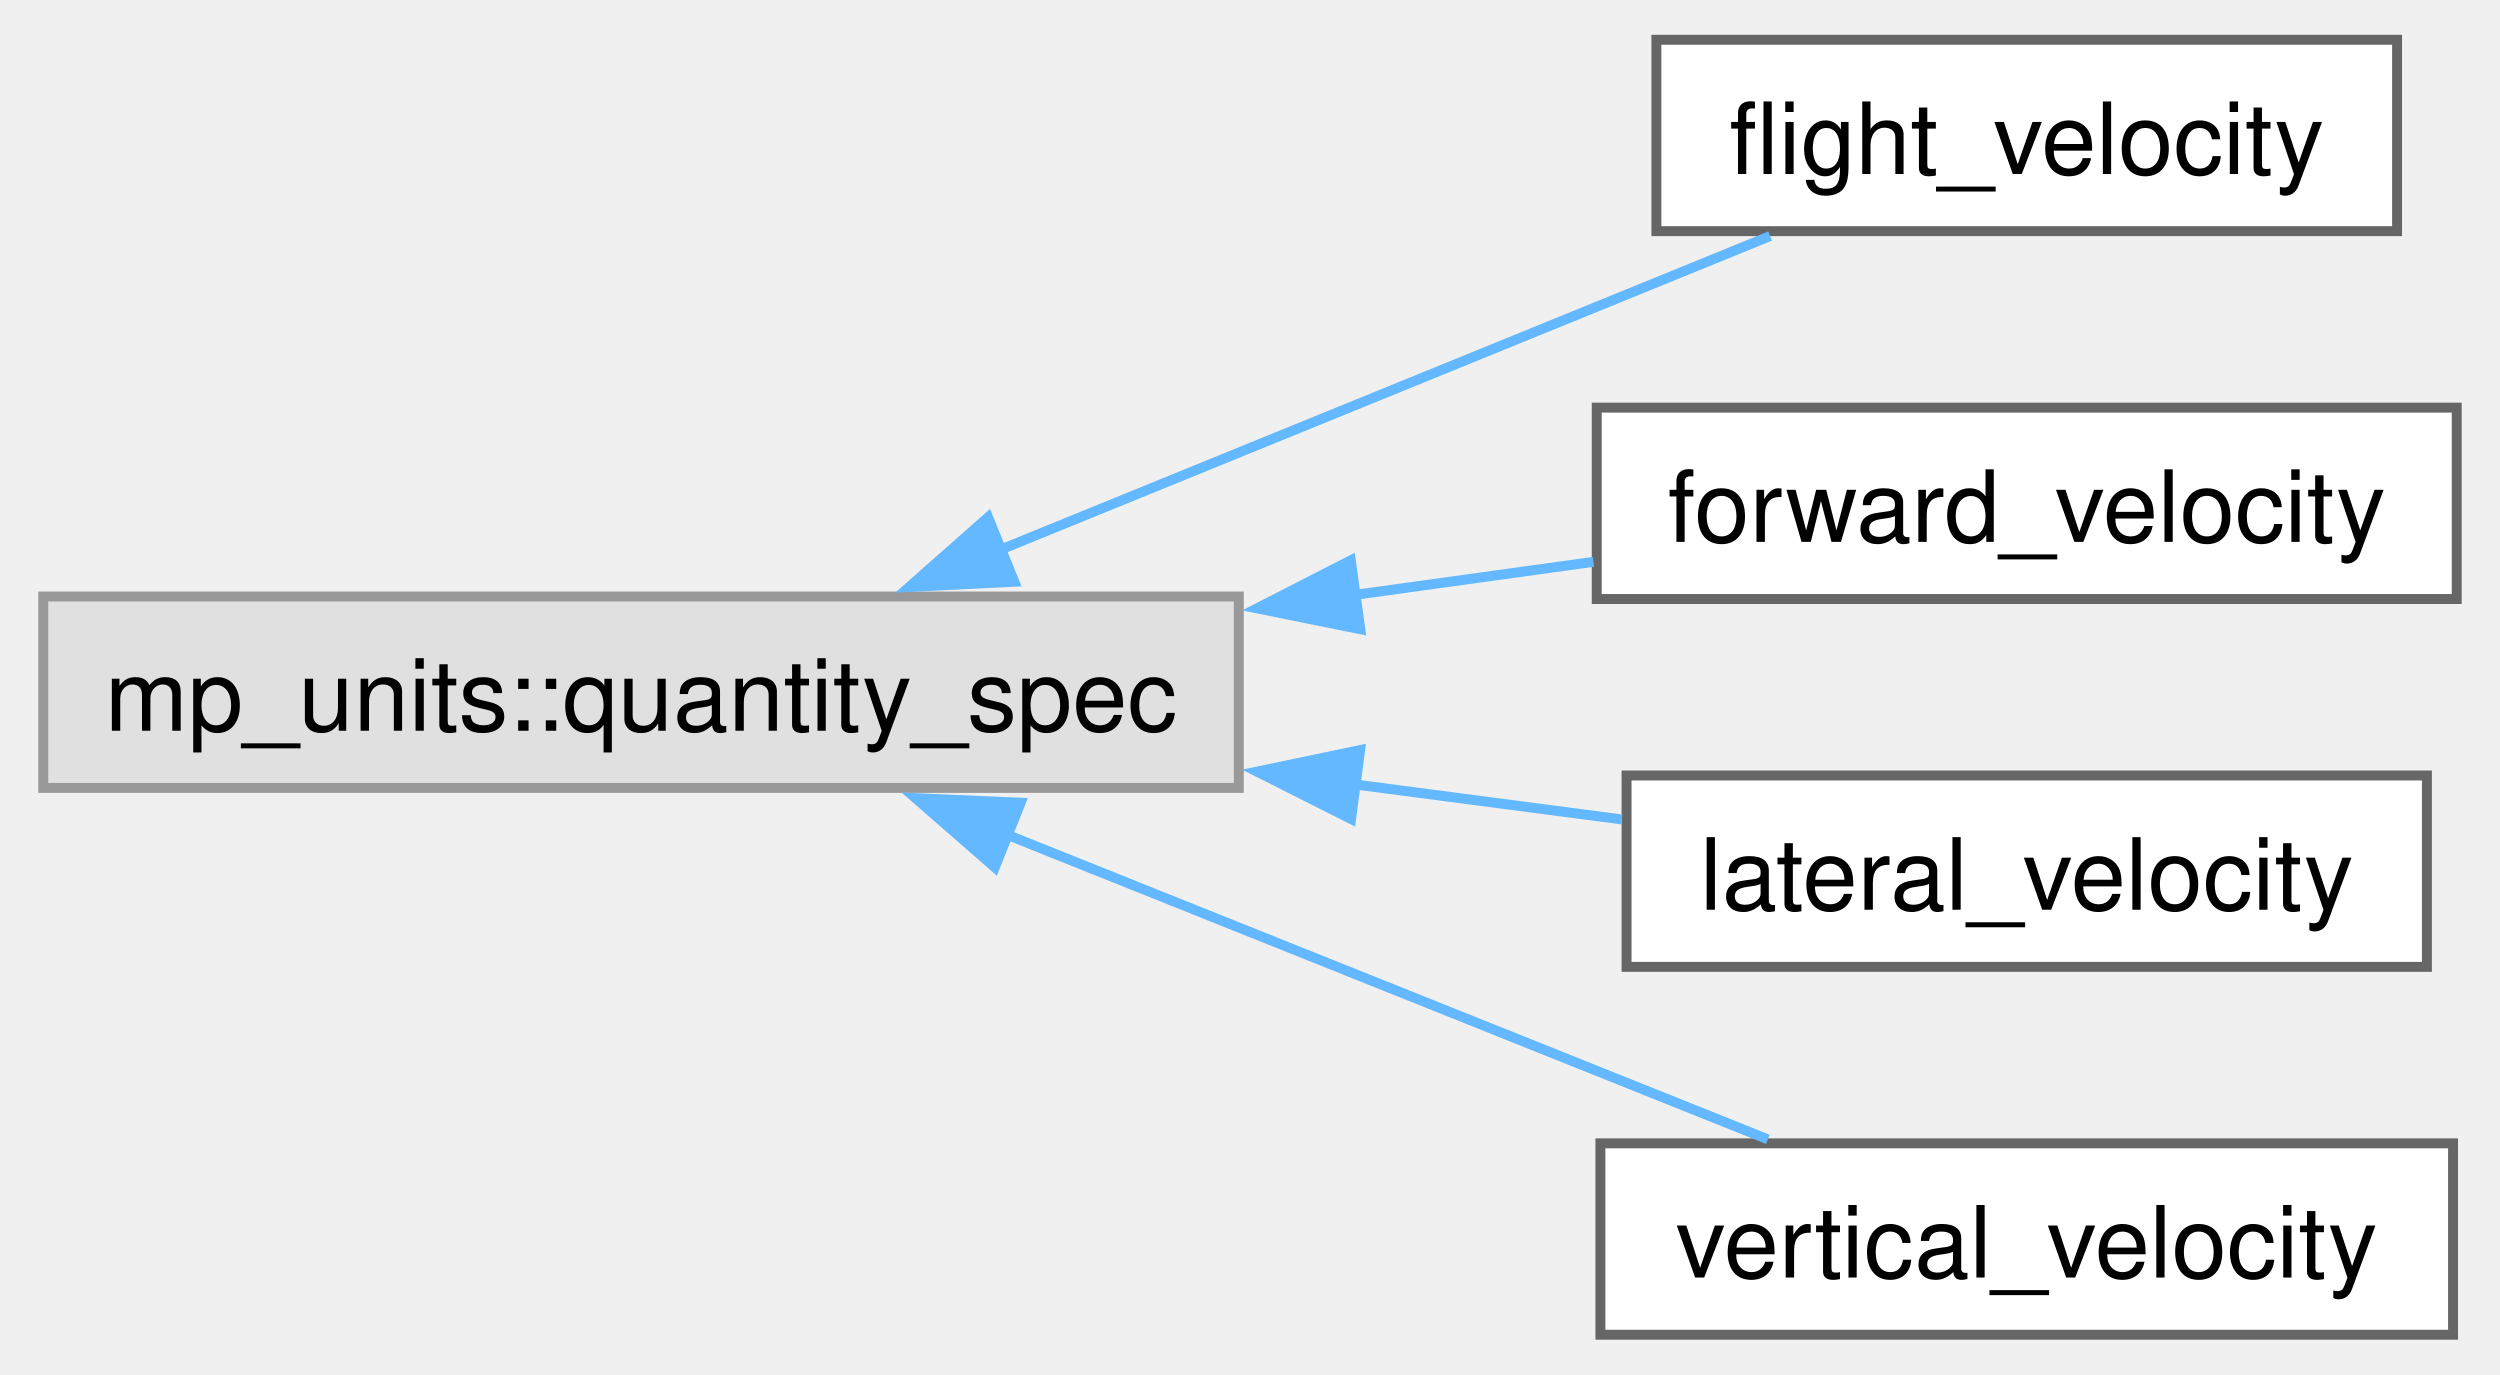
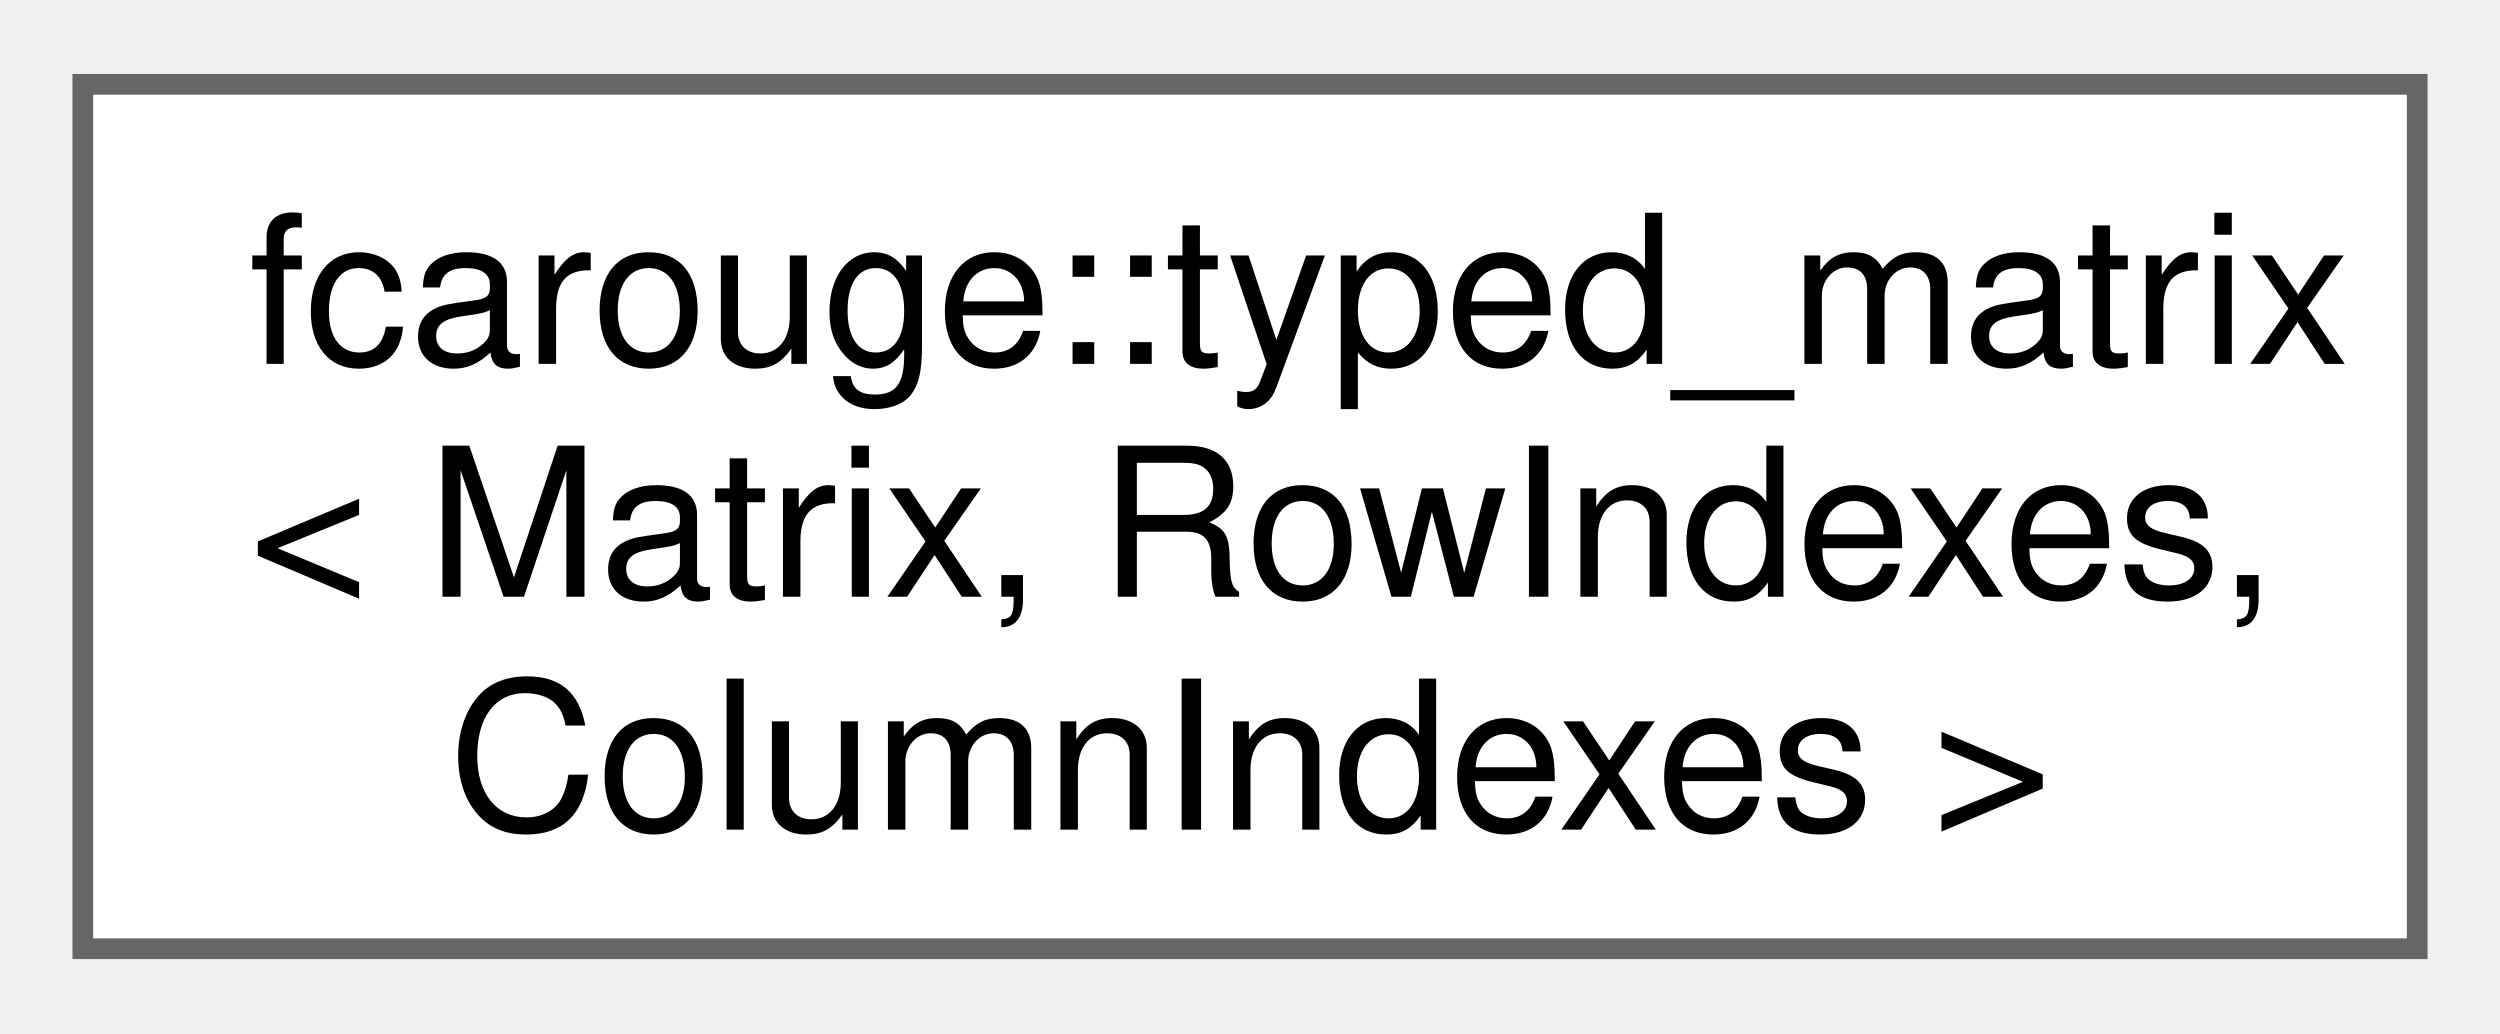
- <svg xmlns="http://www.w3.org/2000/svg" xmlns:xlink="http://www.w3.org/1999/xlink" width="251pt" height="138pt" viewBox="0.00 0.00 250.75 138.25">
-   <g id="graph0" class="graph" transform="scale(1 1) rotate(0) translate(4 134.25)">
+ <svg xmlns="http://www.w3.org/2000/svg" xmlns:xlink="http://www.w3.org/1999/xlink" width="121pt" height="50pt" viewBox="0.00 0.00 120.75 49.75">
+   <g id="graph0" class="graph" transform="scale(1 1) rotate(0) translate(4 45.75)">
    <g id="Node000000" class="node">
      <g id="a_Node000000">
-         <a xlink:title=" ">
-           <polygon fill="#e0e0e0" stroke="#999999" points="120.25,-74.25 0,-74.25 0,-55 120.25,-55 120.25,-74.25" />
-           <text text-anchor="middle" x="60.12" y="-60.75" font-family="Helvetica,sans-Serif" font-size="10.00">mp_units::quantity_spec</text>
-         </a>
-       </g>
-     </g>
-     <g id="Node000001" class="node">
-       <g id="a_Node000001">
-         <a xlink:href="structflight__velocity.xhtml" target="_top" xlink:title=" ">
-           <polygon fill="white" stroke="#666666" points="236.75,-130.25 162.25,-130.25 162.25,-111 236.75,-111 236.75,-130.25" />
-           <text text-anchor="middle" x="199.5" y="-116.75" font-family="Helvetica,sans-Serif" font-size="10.00">flight_velocity</text>
-         </a>
-       </g>
-     </g>
-     <g id="edge4_Node000000_Node000001" class="edge">
-       <g id="a_edge4_Node000000_Node000001">
-         <a xlink:title=" ">
-           <path fill="none" stroke="#63b8ff" d="M96.23,-78.94C120.45,-88.81 152.06,-101.69 173.69,-110.51" />
-           <polygon fill="#63b8ff" stroke="#63b8ff" points="97.67,-75.74 87.09,-75.21 95.03,-82.22 97.67,-75.74" />
-         </a>
-       </g>
-     </g>
-     <g id="Node000002" class="node">
-       <g id="a_Node000002">
-         <a xlink:href="structforward__velocity.xhtml" target="_top" xlink:title=" ">
-           <polygon fill="white" stroke="#666666" points="242.75,-93.25 156.25,-93.25 156.25,-74 242.75,-74 242.75,-93.25" />
-           <text text-anchor="middle" x="199.5" y="-79.75" font-family="Helvetica,sans-Serif" font-size="10.00">forward_velocity</text>
-         </a>
-       </g>
-     </g>
-     <g id="edge5_Node000000_Node000002" class="edge">
-       <g id="a_edge5_Node000000_Node000002">
-         <a xlink:title=" ">
-           <path fill="none" stroke="#63b8ff" d="M131.8,-74.4C140.03,-75.54 148.24,-76.67 155.92,-77.74" />
-           <polygon fill="#63b8ff" stroke="#63b8ff" points="132.47,-70.96 122.08,-73.06 131.51,-77.89 132.47,-70.96" />
-         </a>
-       </g>
-     </g>
-     <g id="Node000003" class="node">
-       <g id="a_Node000003">
-         <a xlink:href="structlateral__velocity.xhtml" target="_top" xlink:title=" ">
-           <polygon fill="white" stroke="#666666" points="239.75,-56.25 159.25,-56.25 159.25,-37 239.75,-37 239.75,-56.25" />
-           <text text-anchor="middle" x="199.5" y="-42.75" font-family="Helvetica,sans-Serif" font-size="10.00">lateral_velocity</text>
-         </a>
-       </g>
-     </g>
-     <g id="edge6_Node000000_Node000003" class="edge">
-       <g id="a_edge6_Node000000_Node000003">
-         <a xlink:title=" ">
-           <path fill="none" stroke="#63b8ff" d="M131.84,-55.36C141.09,-54.15 150.29,-52.94 158.76,-51.83" />
-           <polygon fill="#63b8ff" stroke="#63b8ff" points="131.54,-51.87 122.08,-56.64 132.45,-58.81 131.54,-51.87" />
-         </a>
-       </g>
-     </g>
-     <g id="Node000004" class="node">
-       <g id="a_Node000004">
-         <a xlink:href="structvertical__velocity.xhtml" target="_top" xlink:title=" ">
-           <polygon fill="white" stroke="#666666" points="242.38,-19.25 156.62,-19.25 156.62,0 242.38,0 242.38,-19.25" />
-           <text text-anchor="middle" x="199.5" y="-5.75" font-family="Helvetica,sans-Serif" font-size="10.00">vertical_velocity</text>
-         </a>
-       </g>
-     </g>
-     <g id="edge7_Node000000_Node000004" class="edge">
-       <g id="a_edge7_Node000000_Node000004">
-         <a xlink:title=" ">
-           <path fill="none" stroke="#63b8ff" d="M96.82,-50.34C120.87,-40.7 152.02,-28.24 173.46,-19.65" />
-           <polygon fill="#63b8ff" stroke="#63b8ff" points="95.71,-47.01 87.73,-53.97 98.31,-53.51 95.71,-47.01" />
+         <a xlink:href="classfcarouge_1_1typed__matrix.xhtml" target="_top" xlink:title="Strongly typed matrix.">
+           <polygon fill="white" stroke="#666666" points="112.75,-41.75 0,-41.75 0,0 112.75,0 112.75,-41.75" />
+           <text text-anchor="start" x="8" y="-28.25" font-family="Helvetica,sans-Serif" font-size="10.00">fcarouge::typed_matrix</text>
+           <text text-anchor="start" x="8" y="-17" font-family="Helvetica,sans-Serif" font-size="10.00">&lt; Matrix, RowIndexes,</text>
+           <text text-anchor="middle" x="56.38" y="-5.75" font-family="Helvetica,sans-Serif" font-size="10.00"> ColumnIndexes &gt;</text>
        </a>
      </g>
    </g>
  </g>
</svg>
